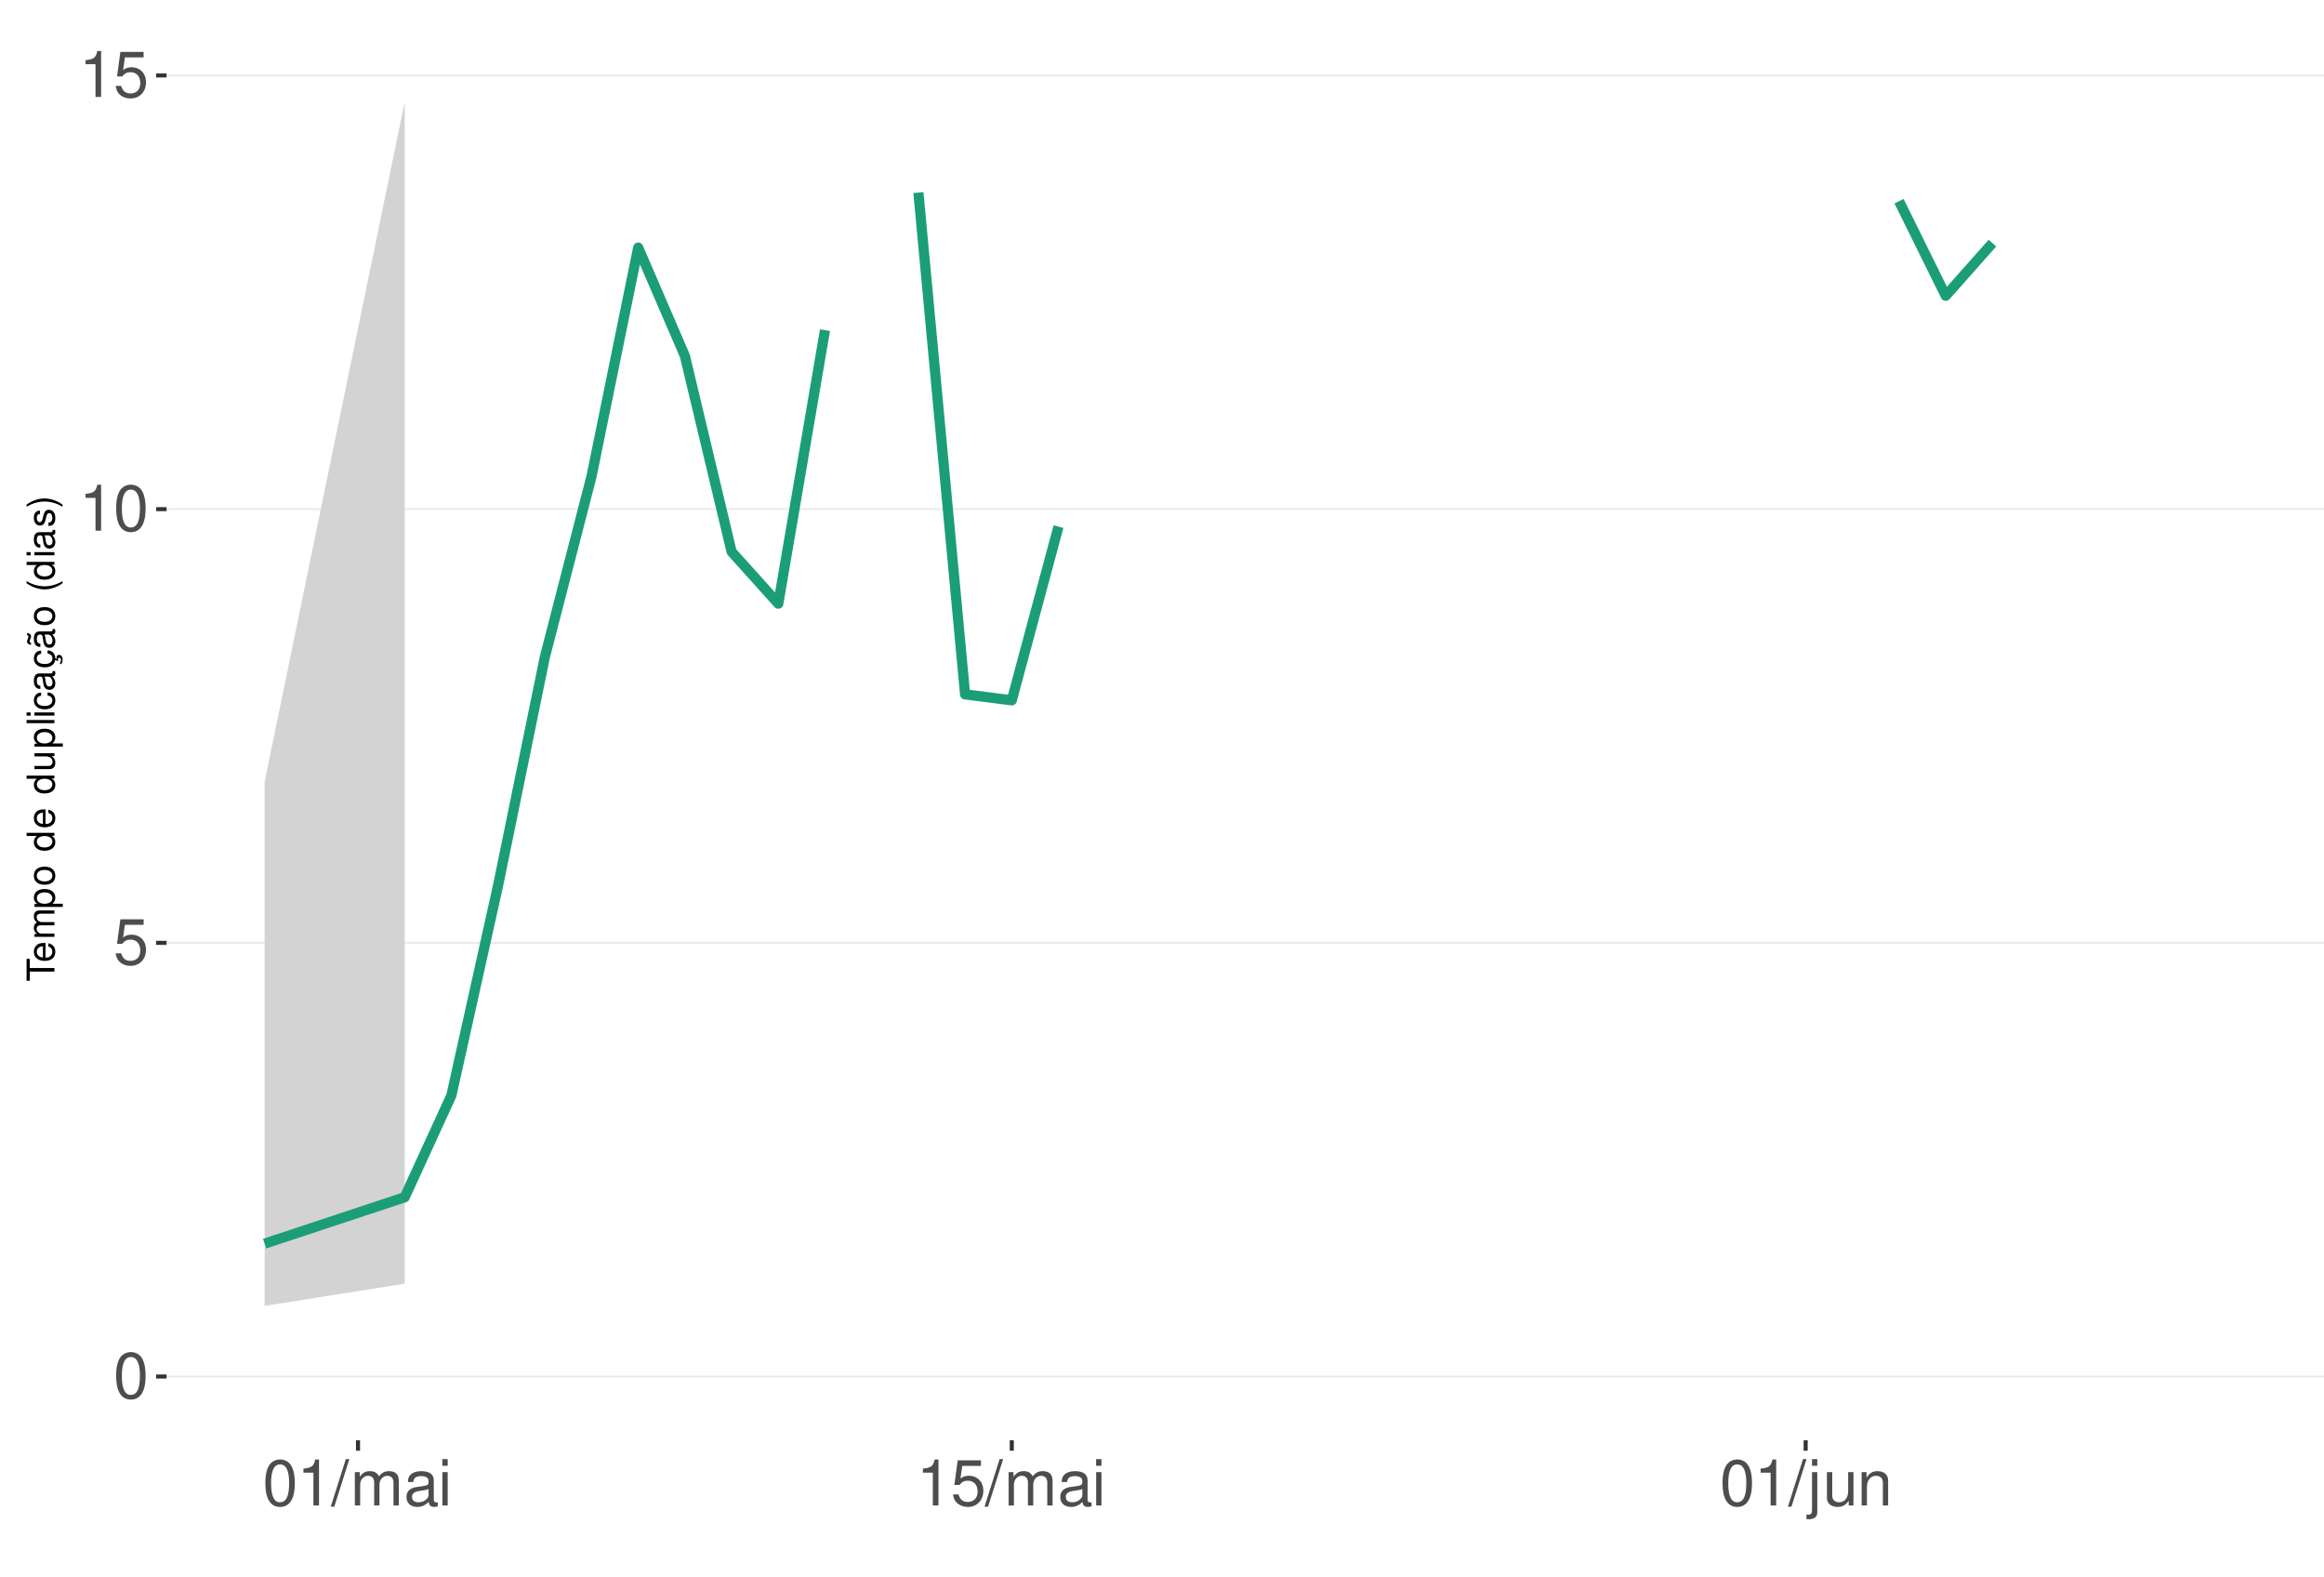
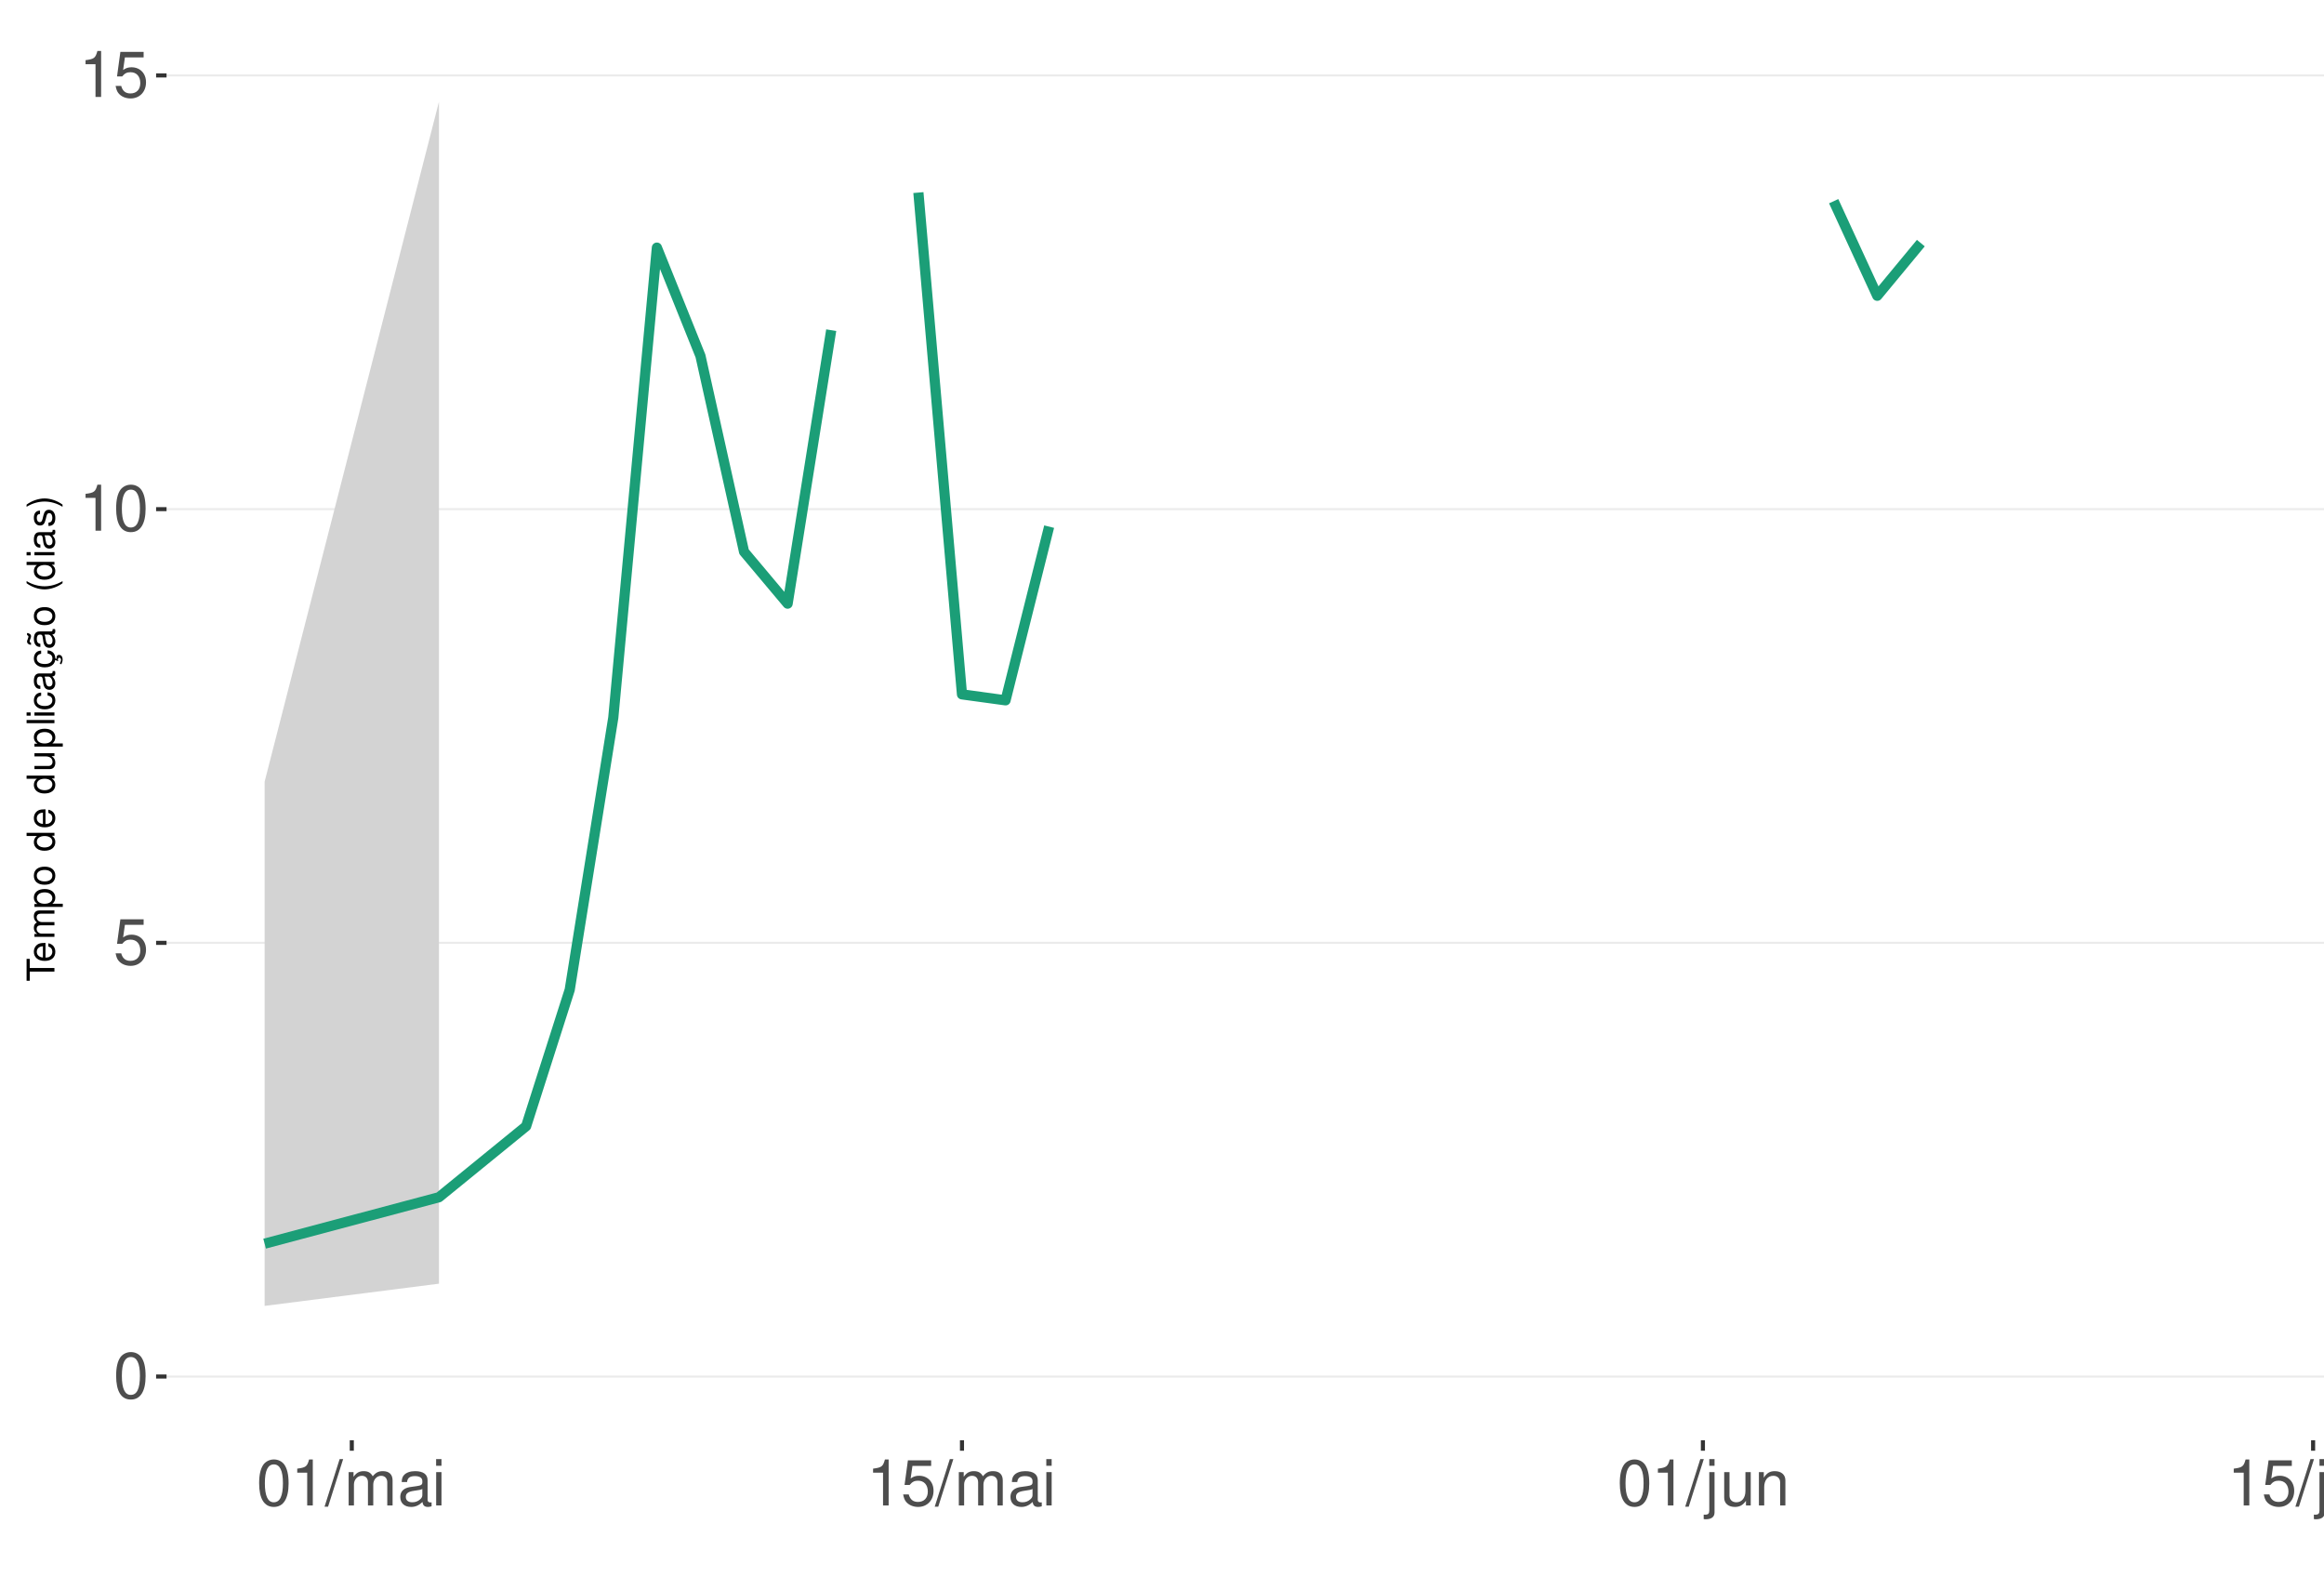
<svg xmlns="http://www.w3.org/2000/svg" xmlns:xlink="http://www.w3.org/1999/xlink" width="609pt" height="413pt" viewBox="0 0 609 413" version="1.1">
  <defs>
    <g>
      <symbol overflow="visible" id="glyph0-0">
        <path style="stroke:none;" d="" />
      </symbol>
      <symbol overflow="visible" id="glyph0-1">
        <path style="stroke:none;" d="M 4.578 -12.047 C 3.484 -12.047 2.484 -11.547 1.859 -10.734 C 1.094 -9.656 0.719 -8.062 0.719 -5.828 C 0.719 -1.766 2.047 0.391 4.578 0.391 C 7.078 0.391 8.438 -1.766 8.438 -5.734 C 8.438 -8.062 8.078 -9.625 7.297 -10.734 C 6.672 -11.562 5.703 -12.047 4.578 -12.047 Z M 4.578 -10.75 C 6.156 -10.75 6.953 -9.125 6.953 -5.859 C 6.953 -2.438 6.172 -0.828 4.547 -0.828 C 3 -0.828 2.219 -2.5 2.219 -5.812 C 2.219 -9.125 3 -10.75 4.578 -10.75 Z M 4.578 -10.75 " />
      </symbol>
      <symbol overflow="visible" id="glyph0-2">
        <path style="stroke:none;" d="M 7.922 -11.812 L 1.828 -11.812 L 0.953 -5.375 L 2.297 -5.375 C 2.984 -6.203 3.547 -6.484 4.484 -6.484 C 6.062 -6.484 7.047 -5.391 7.047 -3.641 C 7.047 -1.953 6.062 -0.922 4.469 -0.922 C 3.188 -0.922 2.406 -1.562 2.047 -2.891 L 0.578 -2.891 C 0.781 -1.938 0.953 -1.469 1.297 -1.031 C 1.969 -0.141 3.172 0.391 4.5 0.391 C 6.875 0.391 8.547 -1.344 8.547 -3.844 C 8.547 -6.172 7 -7.781 4.734 -7.781 C 3.891 -7.781 3.234 -7.562 2.547 -7.062 L 3.016 -10.359 L 7.922 -10.359 Z M 7.922 -11.812 " />
      </symbol>
      <symbol overflow="visible" id="glyph0-3">
        <path style="stroke:none;" d="M 4.312 -8.578 L 4.312 0 L 5.781 0 L 5.781 -12.047 L 4.812 -12.047 C 4.297 -10.188 3.969 -9.938 1.703 -9.641 L 1.703 -8.578 Z M 4.312 -8.578 " />
      </symbol>
      <symbol overflow="visible" id="glyph0-4">
        <path style="stroke:none;" d="M 3.812 -12.141 L -0.141 0.328 L 0.781 0.328 L 4.734 -12.141 Z M 3.812 -12.141 " />
      </symbol>
      <symbol overflow="visible" id="glyph0-5">
        <path style="stroke:none;" d="M 1.172 -8.734 L 1.172 0 L 2.562 0 L 2.562 -5.484 C 2.562 -6.75 3.484 -7.766 4.609 -7.766 C 5.641 -7.766 6.234 -7.125 6.234 -6.016 L 6.234 0 L 7.625 0 L 7.625 -5.484 C 7.625 -6.75 8.547 -7.766 9.672 -7.766 C 10.688 -7.766 11.297 -7.109 11.297 -6.016 L 11.297 0 L 12.688 0 L 12.688 -6.547 C 12.688 -8.109 11.797 -8.984 10.156 -8.984 C 9 -8.984 8.297 -8.625 7.484 -7.641 C 6.969 -8.578 6.266 -8.984 5.125 -8.984 C 3.969 -8.984 3.188 -8.547 2.453 -7.5 L 2.453 -8.734 Z M 1.172 -8.734 " />
      </symbol>
      <symbol overflow="visible" id="glyph0-6">
        <path style="stroke:none;" d="M 8.906 -0.812 C 8.766 -0.781 8.688 -0.781 8.609 -0.781 C 8.125 -0.781 7.859 -1.031 7.859 -1.469 L 7.859 -6.594 C 7.859 -8.141 6.734 -8.984 4.578 -8.984 C 3.297 -8.984 2.281 -8.609 1.688 -7.969 C 1.281 -7.516 1.109 -7.016 1.078 -6.141 L 2.484 -6.141 C 2.594 -7.219 3.234 -7.688 4.531 -7.688 C 5.797 -7.688 6.484 -7.234 6.484 -6.391 L 6.484 -6.031 C 6.469 -5.438 6.156 -5.219 5.031 -5.062 C 3.062 -4.812 2.766 -4.75 2.234 -4.531 C 1.219 -4.094 0.703 -3.328 0.703 -2.203 C 0.703 -0.609 1.797 0.391 3.562 0.391 C 4.656 0.391 5.547 0 6.531 -0.906 C 6.625 0 7.062 0.391 7.969 0.391 C 8.266 0.391 8.438 0.344 8.906 0.234 Z M 6.484 -2.75 C 6.484 -2.281 6.344 -2 5.922 -1.609 C 5.359 -1.094 4.688 -0.828 3.859 -0.828 C 2.781 -0.828 2.156 -1.344 2.156 -2.234 C 2.156 -3.141 2.75 -3.609 4.25 -3.828 C 5.734 -4.031 6.016 -4.094 6.484 -4.312 Z M 6.484 -2.75 " />
      </symbol>
      <symbol overflow="visible" id="glyph0-7">
        <path style="stroke:none;" d="M 2.5 -8.734 L 1.109 -8.734 L 1.109 0 L 2.5 0 Z M 2.5 -12.141 L 1.094 -12.141 L 1.094 -10.391 L 2.5 -10.391 Z M 2.5 -12.141 " />
      </symbol>
      <symbol overflow="visible" id="glyph0-8">
        <path style="stroke:none;" d="M 1.172 -8.734 L 1.172 1.266 C 1.172 2.125 0.906 2.422 0.031 2.422 C -0.062 2.422 -0.109 2.422 -0.297 2.406 L -0.297 3.578 C -0.141 3.609 -0.047 3.625 0.172 3.625 C 1.734 3.625 2.547 3.016 2.547 1.812 L 2.547 -8.734 Z M 2.547 -12.141 L 1.172 -12.141 L 1.172 -10.391 L 2.547 -10.391 Z M 2.547 -12.141 " />
      </symbol>
      <symbol overflow="visible" id="glyph0-9">
        <path style="stroke:none;" d="M 8.031 0 L 8.031 -8.734 L 6.641 -8.734 L 6.641 -3.781 C 6.641 -2 5.719 -0.828 4.266 -0.828 C 3.172 -0.828 2.469 -1.5 2.469 -2.547 L 2.469 -8.734 L 1.078 -8.734 L 1.078 -2 C 1.078 -0.547 2.172 0.391 3.859 0.391 C 5.141 0.391 5.969 -0.062 6.781 -1.219 L 6.781 0 Z M 8.031 0 " />
      </symbol>
      <symbol overflow="visible" id="glyph0-10">
        <path style="stroke:none;" d="M 1.172 -8.734 L 1.172 0 L 2.562 0 L 2.562 -4.812 C 2.562 -6.594 3.5 -7.766 4.938 -7.766 C 6.031 -7.766 6.734 -7.094 6.734 -6.047 L 6.734 0 L 8.109 0 L 8.109 -6.594 C 8.109 -8.047 7.031 -8.984 5.344 -8.984 C 4.047 -8.984 3.219 -8.484 2.453 -7.266 L 2.453 -8.734 Z M 1.172 -8.734 " />
      </symbol>
      <symbol overflow="visible" id="glyph1-0">
        <path style="stroke:none;" d="" />
      </symbol>
      <symbol overflow="visible" id="glyph1-1">
        <path style="stroke:none;" d="M -6.469 -3.547 L -6.469 -5.938 L -7.297 -5.938 L -7.297 -0.203 L -6.469 -0.203 L -6.469 -2.609 L 0 -2.609 L 0 -3.547 Z M -6.469 -3.547 " />
      </symbol>
      <symbol overflow="visible" id="glyph1-2">
        <path style="stroke:none;" d="M -2.344 -5.125 C -3.141 -5.125 -3.625 -5.062 -4.016 -4.922 C -4.875 -4.578 -5.391 -3.781 -5.391 -2.797 C -5.391 -1.344 -4.281 -0.406 -2.547 -0.406 C -0.812 -0.406 0.234 -1.297 0.234 -2.781 C 0.234 -3.984 -0.453 -4.812 -1.594 -5.016 L -1.594 -4.188 C -0.906 -3.953 -0.547 -3.484 -0.547 -2.812 C -0.547 -2.281 -0.781 -1.828 -1.219 -1.547 C -1.516 -1.344 -1.812 -1.281 -2.344 -1.266 Z M -3.016 -1.297 C -3.984 -1.359 -4.625 -1.953 -4.625 -2.797 C -4.625 -3.641 -3.953 -4.234 -3.016 -4.234 Z M -3.016 -1.297 " />
      </symbol>
      <symbol overflow="visible" id="glyph1-3">
        <path style="stroke:none;" d="M -5.234 -0.703 L 0 -0.703 L 0 -1.547 L -3.297 -1.547 C -4.047 -1.547 -4.656 -2.094 -4.656 -2.766 C -4.656 -3.391 -4.281 -3.734 -3.609 -3.734 L 0 -3.734 L 0 -4.578 L -3.297 -4.578 C -4.047 -4.578 -4.656 -5.125 -4.656 -5.812 C -4.656 -6.422 -4.266 -6.781 -3.609 -6.781 L 0 -6.781 L 0 -7.625 L -3.938 -7.625 C -4.875 -7.625 -5.391 -7.078 -5.391 -6.094 C -5.391 -5.406 -5.188 -4.984 -4.594 -4.484 C -5.156 -4.188 -5.391 -3.766 -5.391 -3.078 C -5.391 -2.375 -5.125 -1.906 -4.5 -1.469 L -5.234 -1.469 Z M -5.234 -0.703 " />
      </symbol>
      <symbol overflow="visible" id="glyph1-4">
        <path style="stroke:none;" d="M 2.188 -0.547 L 2.188 -1.375 L -0.547 -1.375 C -0.016 -1.812 0.234 -2.312 0.234 -2.984 C 0.234 -4.344 -0.859 -5.234 -2.531 -5.234 C -4.297 -5.234 -5.391 -4.375 -5.391 -2.984 C -5.391 -2.266 -5.062 -1.703 -4.453 -1.312 L -5.234 -1.312 L -5.234 -0.547 Z M -4.609 -2.844 C -4.609 -3.766 -3.797 -4.359 -2.547 -4.359 C -1.359 -4.359 -0.547 -3.75 -0.547 -2.844 C -0.547 -1.953 -1.344 -1.375 -2.578 -1.375 C -3.812 -1.375 -4.609 -1.953 -4.609 -2.844 Z M -4.609 -2.844 " />
      </symbol>
      <symbol overflow="visible" id="glyph1-5">
        <path style="stroke:none;" d="M -5.391 -2.719 C -5.391 -1.234 -4.344 -0.359 -2.578 -0.359 C -0.812 -0.359 0.234 -1.234 0.234 -2.734 C 0.234 -4.203 -0.812 -5.094 -2.547 -5.094 C -4.359 -5.094 -5.391 -4.234 -5.391 -2.719 Z M -4.625 -2.734 C -4.625 -3.672 -3.844 -4.234 -2.547 -4.234 C -1.312 -4.234 -0.547 -3.656 -0.547 -2.734 C -0.547 -1.797 -1.312 -1.234 -2.578 -1.234 C -3.844 -1.234 -4.625 -1.797 -4.625 -2.734 Z M -4.625 -2.734 " />
      </symbol>
      <symbol overflow="visible" id="glyph1-6">
        <path style="stroke:none;" d="" />
      </symbol>
      <symbol overflow="visible" id="glyph1-7">
        <path style="stroke:none;" d="M -7.297 -4.953 L -7.297 -4.125 L -4.578 -4.125 C -5.109 -3.766 -5.391 -3.203 -5.391 -2.516 C -5.391 -1.156 -4.297 -0.266 -2.625 -0.266 C -0.859 -0.266 0.234 -1.125 0.234 -2.547 C 0.234 -3.266 -0.047 -3.766 -0.688 -4.203 L 0 -4.203 L 0 -4.953 Z M -4.609 -2.656 C -4.609 -3.547 -3.812 -4.125 -2.562 -4.125 C -1.344 -4.125 -0.547 -3.547 -0.547 -2.656 C -0.547 -1.734 -1.359 -1.125 -2.578 -1.125 C -3.797 -1.125 -4.609 -1.734 -4.609 -2.656 Z M -4.609 -2.656 " />
      </symbol>
      <symbol overflow="visible" id="glyph1-8">
        <path style="stroke:none;" d="M 0 -4.812 L -5.234 -4.812 L -5.234 -3.984 L -2.266 -3.984 C -1.203 -3.984 -0.5 -3.438 -0.5 -2.562 C -0.5 -1.906 -0.906 -1.484 -1.531 -1.484 L -5.234 -1.484 L -5.234 -0.656 L -1.203 -0.656 C -0.328 -0.656 0.234 -1.297 0.234 -2.312 C 0.234 -3.094 -0.047 -3.578 -0.734 -4.062 L 0 -4.062 Z M 0 -4.812 " />
      </symbol>
      <symbol overflow="visible" id="glyph1-9">
        <path style="stroke:none;" d="M -7.297 -1.516 L -7.297 -0.688 L 0 -0.688 L 0 -1.516 Z M -7.297 -1.516 " />
      </symbol>
      <symbol overflow="visible" id="glyph1-10">
        <path style="stroke:none;" d="M -5.234 -1.5 L -5.234 -0.672 L 0 -0.672 L 0 -1.5 Z M -7.297 -1.5 L -7.297 -0.656 L -6.234 -0.656 L -6.234 -1.5 Z M -7.297 -1.5 " />
      </symbol>
      <symbol overflow="visible" id="glyph1-11">
        <path style="stroke:none;" d="M -3.484 -4.703 C -3.984 -4.672 -4.312 -4.562 -4.609 -4.359 C -5.094 -4 -5.391 -3.375 -5.391 -2.641 C -5.391 -1.219 -4.266 -0.312 -2.531 -0.312 C -0.844 -0.312 0.234 -1.203 0.234 -2.625 C 0.234 -3.875 -0.516 -4.672 -1.797 -4.766 L -1.797 -3.938 C -0.953 -3.797 -0.547 -3.359 -0.547 -2.656 C -0.547 -1.734 -1.297 -1.188 -2.531 -1.188 C -3.844 -1.188 -4.625 -1.719 -4.625 -2.625 C -4.625 -3.328 -4.203 -3.766 -3.484 -3.875 Z M -3.484 -4.703 " />
      </symbol>
      <symbol overflow="visible" id="glyph1-12">
        <path style="stroke:none;" d="M -0.484 -5.344 C -0.469 -5.266 -0.469 -5.219 -0.469 -5.172 C -0.469 -4.875 -0.625 -4.719 -0.875 -4.719 L -3.953 -4.719 C -4.891 -4.719 -5.391 -4.047 -5.391 -2.75 C -5.391 -1.984 -5.172 -1.375 -4.781 -1.016 C -4.516 -0.766 -4.203 -0.672 -3.688 -0.656 L -3.688 -1.484 C -4.328 -1.562 -4.625 -1.938 -4.625 -2.719 C -4.625 -3.484 -4.344 -3.891 -3.844 -3.891 L -3.625 -3.891 C -3.266 -3.875 -3.125 -3.703 -3.047 -3.016 C -2.891 -1.844 -2.844 -1.656 -2.719 -1.344 C -2.453 -0.734 -2 -0.422 -1.312 -0.422 C -0.375 -0.422 0.234 -1.078 0.234 -2.141 C 0.234 -2.797 0 -3.328 -0.547 -3.922 C 0 -3.984 0.234 -4.234 0.234 -4.781 C 0.234 -4.953 0.203 -5.062 0.141 -5.344 Z M -1.656 -3.891 C -1.375 -3.891 -1.203 -3.812 -0.969 -3.562 C -0.656 -3.219 -0.5 -2.812 -0.5 -2.312 C -0.5 -1.672 -0.812 -1.297 -1.344 -1.297 C -1.891 -1.297 -2.172 -1.656 -2.297 -2.547 C -2.422 -3.438 -2.453 -3.609 -2.594 -3.891 Z M -1.656 -3.891 " />
      </symbol>
      <symbol overflow="visible" id="glyph1-13">
        <path style="stroke:none;" d="M 0.234 -2.641 C 0.234 -3.875 -0.547 -4.703 -1.797 -4.766 L -1.797 -3.938 C -0.953 -3.797 -0.531 -3.359 -0.531 -2.656 C -0.531 -1.734 -1.281 -1.188 -2.516 -1.188 C -3.844 -1.188 -4.625 -1.719 -4.625 -2.625 C -4.625 -3.328 -4.203 -3.766 -3.484 -3.875 L -3.484 -4.703 C -3.984 -4.672 -4.312 -4.562 -4.609 -4.359 C -5.094 -4 -5.391 -3.375 -5.391 -2.641 C -5.391 -1.219 -4.266 -0.312 -2.531 -0.312 C -1.469 -0.312 -0.625 -0.672 -0.156 -1.312 C 0.047 -1.594 0.125 -1.812 0.203 -2.25 L 0.922 -1.938 L 0.984 -2.062 C 0.938 -2.188 0.906 -2.25 0.906 -2.375 C 0.906 -2.656 1.047 -2.828 1.281 -2.828 C 1.547 -2.828 1.734 -2.594 1.734 -2.297 C 1.734 -2.031 1.672 -1.844 1.438 -1.406 L 1.406 -1.312 L 1.812 -1.094 C 2.078 -1.75 2.141 -1.953 2.141 -2.344 C 2.141 -3.109 1.781 -3.578 1.203 -3.578 C 0.781 -3.578 0.547 -3.297 0.547 -2.797 C 0.547 -2.703 0.547 -2.641 0.562 -2.516 Z M 0.234 -2.641 " />
      </symbol>
      <symbol overflow="visible" id="glyph1-14">
        <path style="stroke:none;" d="M -0.484 -5.344 C -0.469 -5.266 -0.469 -5.219 -0.469 -5.172 C -0.469 -4.875 -0.625 -4.719 -0.875 -4.719 L -3.953 -4.719 C -4.891 -4.719 -5.391 -4.047 -5.391 -2.75 C -5.391 -1.984 -5.172 -1.375 -4.781 -1.016 C -4.516 -0.766 -4.203 -0.672 -3.688 -0.656 L -3.688 -1.484 C -4.328 -1.562 -4.625 -1.938 -4.625 -2.719 C -4.625 -3.484 -4.344 -3.891 -3.844 -3.891 L -3.625 -3.891 C -3.266 -3.875 -3.125 -3.703 -3.047 -3.016 C -2.891 -1.844 -2.844 -1.656 -2.719 -1.344 C -2.453 -0.734 -2 -0.422 -1.312 -0.422 C -0.375 -0.422 0.234 -1.078 0.234 -2.141 C 0.234 -2.797 0 -3.328 -0.547 -3.922 C 0 -3.984 0.234 -4.234 0.234 -4.781 C 0.234 -4.953 0.203 -5.062 0.141 -5.344 Z M -1.656 -3.891 C -1.375 -3.891 -1.203 -3.812 -0.969 -3.562 C -0.656 -3.219 -0.5 -2.812 -0.5 -2.312 C -0.5 -1.672 -0.812 -1.297 -1.344 -1.297 C -1.891 -1.297 -2.172 -1.656 -2.297 -2.547 C -2.422 -3.438 -2.453 -3.609 -2.594 -3.891 Z M -7.172 -3.75 C -6.922 -3.672 -6.812 -3.547 -6.812 -3.375 C -6.812 -3.25 -6.875 -2.984 -6.984 -2.734 C -7.156 -2.312 -7.172 -2.25 -7.172 -2.047 C -7.172 -1.594 -6.797 -1.297 -6.141 -1.188 L -6.141 -1.766 C -6.375 -1.812 -6.5 -1.938 -6.5 -2.094 C -6.5 -2.203 -6.469 -2.344 -6.375 -2.578 C -6.156 -3.156 -6.125 -3.234 -6.125 -3.438 C -6.125 -3.922 -6.484 -4.219 -7.172 -4.312 Z M -7.172 -3.75 " />
      </symbol>
      <symbol overflow="visible" id="glyph1-15">
        <path style="stroke:none;" d="M -7.297 -2.359 C -5.984 -1.359 -4.156 -0.734 -2.594 -0.734 C -1.016 -0.734 0.812 -1.359 2.125 -2.359 L 2.125 -2.906 C 0.688 -2.031 -0.984 -1.547 -2.594 -1.547 C -4.188 -1.547 -5.875 -2.031 -7.297 -2.906 Z M -7.297 -2.359 " />
      </symbol>
      <symbol overflow="visible" id="glyph1-16">
        <path style="stroke:none;" d="M -3.781 -4.375 C -4.812 -4.375 -5.391 -3.688 -5.391 -2.484 C -5.391 -1.266 -4.766 -0.469 -3.797 -0.469 C -2.969 -0.469 -2.578 -0.891 -2.281 -2.125 L -2.094 -2.906 C -1.953 -3.484 -1.734 -3.719 -1.375 -3.719 C -0.875 -3.719 -0.547 -3.234 -0.547 -2.5 C -0.547 -2.047 -0.672 -1.672 -0.891 -1.453 C -1.047 -1.328 -1.188 -1.266 -1.562 -1.219 L -1.562 -0.344 C -0.344 -0.375 0.234 -1.062 0.234 -2.438 C 0.234 -3.75 -0.422 -4.594 -1.438 -4.594 C -2.203 -4.594 -2.641 -4.156 -2.891 -3.109 L -3.078 -2.312 C -3.234 -1.625 -3.453 -1.344 -3.828 -1.344 C -4.312 -1.344 -4.625 -1.766 -4.625 -2.453 C -4.625 -3.125 -4.328 -3.484 -3.781 -3.5 Z M -3.781 -4.375 " />
      </symbol>
      <symbol overflow="visible" id="glyph1-17">
        <path style="stroke:none;" d="M 2.125 -0.938 C 0.812 -1.938 -1.016 -2.562 -2.578 -2.562 C -4.156 -2.562 -5.984 -1.938 -7.297 -0.938 L -7.297 -0.375 C -5.859 -1.266 -4.188 -1.75 -2.578 -1.75 C -0.984 -1.75 0.703 -1.266 2.125 -0.375 Z M 2.125 -0.938 " />
      </symbol>
    </g>
    <clipPath id="clip1">
      <path d="M 43.645 9.961 L 609 9.961 L 609 377.328 L 43.645 377.328 Z M 43.645 9.961 " />
    </clipPath>
    <clipPath id="clip2">
      <path d="M 43.645 360 L 609 360 L 609 361 L 43.645 361 Z M 43.645 360 " />
    </clipPath>
    <clipPath id="clip3">
      <path d="M 43.645 246 L 609 246 L 609 248 L 43.645 248 Z M 43.645 246 " />
    </clipPath>
    <clipPath id="clip4">
      <path d="M 43.645 133 L 609 133 L 609 134 L 43.645 134 Z M 43.645 133 " />
    </clipPath>
    <clipPath id="clip5">
      <path d="M 43.645 19 L 609 19 L 609 21 L 43.645 21 Z M 43.645 19 " />
    </clipPath>
  </defs>
  <g id="surface276">
    <rect x="0" y="0" width="609" height="413" style="fill:rgb(100%,100%,100%);fill-opacity:1;stroke:none;" />
    <rect x="0" y="0" width="609" height="413" style="fill:rgb(100%,100%,100%);fill-opacity:1;stroke:none;" />
    <path style="fill:none;stroke-width:1.067;stroke-linecap:round;stroke-linejoin:round;stroke:rgb(100%,100%,100%);stroke-opacity:1;stroke-miterlimit:10;" d="M 0 413 L 609 413 L 609 0 L 0 0 Z M 0 413 " />
    <g clip-path="url(#clip1)" clip-rule="nonzero">
      <path style=" stroke:none;fill-rule:nonzero;fill:rgb(100%,100%,100%);fill-opacity:1;" d="M 43.645 377.328 L 609 377.328 L 609 9.961 L 43.645 9.961 Z M 43.645 377.328 " />
    </g>
    <g clip-path="url(#clip2)" clip-rule="nonzero">
      <path style="fill:none;stroke-width:0.533;stroke-linecap:butt;stroke-linejoin:round;stroke:rgb(92.157%,92.157%,92.157%);stroke-opacity:1;stroke-miterlimit:10;" d="M 43.645 360.629 L 609 360.629 " />
    </g>
    <g clip-path="url(#clip3)" clip-rule="nonzero">
      <path style="fill:none;stroke-width:0.533;stroke-linecap:butt;stroke-linejoin:round;stroke:rgb(92.157%,92.157%,92.157%);stroke-opacity:1;stroke-miterlimit:10;" d="M 43.645 247.008 L 609 247.008 " />
    </g>
    <g clip-path="url(#clip4)" clip-rule="nonzero">
      <path style="fill:none;stroke-width:0.533;stroke-linecap:butt;stroke-linejoin:round;stroke:rgb(92.157%,92.157%,92.157%);stroke-opacity:1;stroke-miterlimit:10;" d="M 43.645 133.387 L 609 133.387 " />
    </g>
    <g clip-path="url(#clip5)" clip-rule="nonzero">
      <path style="fill:none;stroke-width:0.533;stroke-linecap:butt;stroke-linejoin:round;stroke:rgb(92.157%,92.157%,92.157%);stroke-opacity:1;stroke-miterlimit:10;" d="M 43.645 19.766 L 609 19.766 " />
    </g>
-     <path style=" stroke:none;fill-rule:nonzero;fill:rgb(82.745%,82.745%,82.745%);fill-opacity:1;" d="M 69.344 204.781 L 106.055 26.66 L 106.055 336.301 L 69.344 342.125 Z M 69.344 204.781 " />
-     <path style="fill:none;stroke-width:2.667;stroke-linecap:butt;stroke-linejoin:round;stroke:rgb(10.588%,61.961%,46.667%);stroke-opacity:1;stroke-miterlimit:10;" d="M 69.344 325.816 L 106.055 313.656 L 118.293 286.957 L 130.527 231.953 L 142.766 172.184 L 155.004 124.816 L 167.238 64.871 L 179.477 93.262 L 191.715 144.547 L 203.953 158.145 L 216.188 86.5 " />
-     <path style="fill:none;stroke-width:2.667;stroke-linecap:butt;stroke-linejoin:round;stroke:rgb(10.588%,61.961%,46.667%);stroke-opacity:1;stroke-miterlimit:10;" d="M 240.664 50.453 L 252.898 181.91 L 265.137 183.473 L 277.375 137.969 " />
-     <path style="fill:none;stroke-width:2.667;stroke-linecap:butt;stroke-linejoin:round;stroke:rgb(10.588%,61.961%,46.667%);stroke-opacity:1;stroke-miterlimit:10;" d="M 497.641 52.707 L 509.879 77.488 L 522.117 63.688 " />
+     <path style=" stroke:none;fill-rule:nonzero;fill:rgb(82.745%,82.745%,82.745%);fill-opacity:1;" d="M 69.344 204.781 L 115.027 26.66 L 115.027 336.301 L 69.344 342.125 Z M 69.344 204.781 " />
+     <path style="fill:none;stroke-width:2.667;stroke-linecap:butt;stroke-linejoin:round;stroke:rgb(10.588%,61.961%,46.667%);stroke-opacity:1;stroke-miterlimit:10;" d="M 69.344 325.816 L 115.027 313.656 L 137.871 295.051 L 149.293 259.305 L 160.715 187.988 L 172.137 64.871 L 183.555 93.262 L 194.977 144.547 L 206.398 158.145 L 217.82 86.5 " />
+     <path style="fill:none;stroke-width:2.667;stroke-linecap:butt;stroke-linejoin:round;stroke:rgb(10.588%,61.961%,46.667%);stroke-opacity:1;stroke-miterlimit:10;" d="M 240.664 50.453 L 252.086 181.91 L 263.504 183.473 L 274.926 137.969 " />
+     <path style="fill:none;stroke-width:2.667;stroke-linecap:butt;stroke-linejoin:round;stroke:rgb(10.588%,61.961%,46.667%);stroke-opacity:1;stroke-miterlimit:10;" d="M 480.512 52.707 L 491.93 77.488 L 503.352 63.688 " />
    <g style="fill:rgb(30.196%,30.196%,30.196%);fill-opacity:1;">
      <use xlink:href="#glyph0-1" x="29.715" y="366.267" />
    </g>
    <g style="fill:rgb(30.196%,30.196%,30.196%);fill-opacity:1;">
      <use xlink:href="#glyph0-2" x="29.715" y="252.646" />
    </g>
    <g style="fill:rgb(30.196%,30.196%,30.196%);fill-opacity:1;">
      <use xlink:href="#glyph0-3" x="20.715" y="139.024" />
      <use xlink:href="#glyph0-1" x="29.715" y="139.024" />
    </g>
    <g style="fill:rgb(30.196%,30.196%,30.196%);fill-opacity:1;">
      <use xlink:href="#glyph0-3" x="20.715" y="25.403" />
      <use xlink:href="#glyph0-2" x="29.715" y="25.403" />
    </g>
    <path style="fill:none;stroke-width:1.067;stroke-linecap:butt;stroke-linejoin:round;stroke:rgb(20%,20%,20%);stroke-opacity:1;stroke-miterlimit:10;" d="M 40.906 360.629 L 43.645 360.629 " />
    <path style="fill:none;stroke-width:1.067;stroke-linecap:butt;stroke-linejoin:round;stroke:rgb(20%,20%,20%);stroke-opacity:1;stroke-miterlimit:10;" d="M 40.906 247.008 L 43.645 247.008 " />
    <path style="fill:none;stroke-width:1.067;stroke-linecap:butt;stroke-linejoin:round;stroke:rgb(20%,20%,20%);stroke-opacity:1;stroke-miterlimit:10;" d="M 40.906 133.387 L 43.645 133.387 " />
    <path style="fill:none;stroke-width:1.067;stroke-linecap:butt;stroke-linejoin:round;stroke:rgb(20%,20%,20%);stroke-opacity:1;stroke-miterlimit:10;" d="M 40.906 19.766 L 43.645 19.766 " />
-     <path style="fill:none;stroke-width:1.067;stroke-linecap:butt;stroke-linejoin:round;stroke:rgb(20%,20%,20%);stroke-opacity:1;stroke-miterlimit:10;" d="M 93.816 380.07 L 93.816 377.328 " />
-     <path style="fill:none;stroke-width:1.067;stroke-linecap:butt;stroke-linejoin:round;stroke:rgb(20%,20%,20%);stroke-opacity:1;stroke-miterlimit:10;" d="M 265.137 380.07 L 265.137 377.328 " />
-     <path style="fill:none;stroke-width:1.067;stroke-linecap:butt;stroke-linejoin:round;stroke:rgb(20%,20%,20%);stroke-opacity:1;stroke-miterlimit:10;" d="M 473.168 380.07 L 473.168 377.328 " />
-     <g style="fill:rgb(30.196%,30.196%,30.196%);fill-opacity:1;">
-       <use xlink:href="#glyph0-1" x="68.816" y="394.399" />
-       <use xlink:href="#glyph0-3" x="77.816" y="394.399" />
-       <use xlink:href="#glyph0-4" x="86.816" y="394.399" />
-       <use xlink:href="#glyph0-5" x="91.816" y="394.399" />
-       <use xlink:href="#glyph0-6" x="105.816" y="394.399" />
-       <use xlink:href="#glyph0-7" x="114.816" y="394.399" />
-     </g>
-     <g style="fill:rgb(30.196%,30.196%,30.196%);fill-opacity:1;">
-       <use xlink:href="#glyph0-3" x="240.137" y="394.399" />
-       <use xlink:href="#glyph0-2" x="249.137" y="394.399" />
-       <use xlink:href="#glyph0-4" x="258.137" y="394.399" />
-       <use xlink:href="#glyph0-5" x="263.137" y="394.399" />
-       <use xlink:href="#glyph0-6" x="277.137" y="394.399" />
-       <use xlink:href="#glyph0-7" x="286.137" y="394.399" />
-     </g>
-     <g style="fill:rgb(30.196%,30.196%,30.196%);fill-opacity:1;">
-       <use xlink:href="#glyph0-1" x="450.668" y="394.399" />
-       <use xlink:href="#glyph0-3" x="459.668" y="394.399" />
-       <use xlink:href="#glyph0-4" x="468.668" y="394.399" />
-       <use xlink:href="#glyph0-8" x="473.668" y="394.399" />
-       <use xlink:href="#glyph0-9" x="477.668" y="394.399" />
-       <use xlink:href="#glyph0-10" x="486.668" y="394.399" />
+     <path style="fill:none;stroke-width:1.067;stroke-linecap:butt;stroke-linejoin:round;stroke:rgb(20%,20%,20%);stroke-opacity:1;stroke-miterlimit:10;" d="M 92.188 380.07 L 92.188 377.328 " />
+     <path style="fill:none;stroke-width:1.067;stroke-linecap:butt;stroke-linejoin:round;stroke:rgb(20%,20%,20%);stroke-opacity:1;stroke-miterlimit:10;" d="M 252.086 380.07 L 252.086 377.328 " />
+     <path style="fill:none;stroke-width:1.067;stroke-linecap:butt;stroke-linejoin:round;stroke:rgb(20%,20%,20%);stroke-opacity:1;stroke-miterlimit:10;" d="M 446.246 380.07 L 446.246 377.328 " />
+     <path style="fill:none;stroke-width:1.067;stroke-linecap:butt;stroke-linejoin:round;stroke:rgb(20%,20%,20%);stroke-opacity:1;stroke-miterlimit:10;" d="M 606.145 380.07 L 606.145 377.328 " />
+     <g style="fill:rgb(30.196%,30.196%,30.196%);fill-opacity:1;">
+       <use xlink:href="#glyph0-1" x="67.188" y="394.399" />
+       <use xlink:href="#glyph0-3" x="76.188" y="394.399" />
+       <use xlink:href="#glyph0-4" x="85.188" y="394.399" />
+       <use xlink:href="#glyph0-5" x="90.188" y="394.399" />
+       <use xlink:href="#glyph0-6" x="104.188" y="394.399" />
+       <use xlink:href="#glyph0-7" x="113.188" y="394.399" />
+     </g>
+     <g style="fill:rgb(30.196%,30.196%,30.196%);fill-opacity:1;">
+       <use xlink:href="#glyph0-3" x="227.086" y="394.399" />
+       <use xlink:href="#glyph0-2" x="236.086" y="394.399" />
+       <use xlink:href="#glyph0-4" x="245.086" y="394.399" />
+       <use xlink:href="#glyph0-5" x="250.086" y="394.399" />
+       <use xlink:href="#glyph0-6" x="264.086" y="394.399" />
+       <use xlink:href="#glyph0-7" x="273.086" y="394.399" />
+     </g>
+     <g style="fill:rgb(30.196%,30.196%,30.196%);fill-opacity:1;">
+       <use xlink:href="#glyph0-1" x="423.746" y="394.399" />
+       <use xlink:href="#glyph0-3" x="432.746" y="394.399" />
+       <use xlink:href="#glyph0-4" x="441.746" y="394.399" />
+       <use xlink:href="#glyph0-8" x="446.746" y="394.399" />
+       <use xlink:href="#glyph0-9" x="450.746" y="394.399" />
+       <use xlink:href="#glyph0-10" x="459.746" y="394.399" />
+     </g>
+     <g style="fill:rgb(30.196%,30.196%,30.196%);fill-opacity:1;">
+       <use xlink:href="#glyph0-3" x="583.645" y="394.399" />
+       <use xlink:href="#glyph0-2" x="592.645" y="394.399" />
+       <use xlink:href="#glyph0-4" x="601.645" y="394.399" />
+       <use xlink:href="#glyph0-8" x="606.645" y="394.399" />
+       <use xlink:href="#glyph0-9" x="610.645" y="394.399" />
+       <use xlink:href="#glyph0-10" x="619.645" y="394.399" />
    </g>
    <g style="fill:rgb(0%,0%,0%);fill-opacity:1;">
      <use xlink:href="#glyph1-1" x="14.263" y="257.145" />
      <use xlink:href="#glyph1-2" x="14.263" y="252.145" />
      <use xlink:href="#glyph1-3" x="14.263" y="246.145" />
      <use xlink:href="#glyph1-4" x="14.263" y="238.145" />
      <use xlink:href="#glyph1-5" x="14.263" y="232.145" />
      <use xlink:href="#glyph1-6" x="14.263" y="226.145" />
      <use xlink:href="#glyph1-7" x="14.263" y="223.145" />
      <use xlink:href="#glyph1-2" x="14.263" y="217.145" />
      <use xlink:href="#glyph1-6" x="14.263" y="211.145" />
      <use xlink:href="#glyph1-7" x="14.263" y="208.145" />
      <use xlink:href="#glyph1-8" x="14.263" y="202.145" />
      <use xlink:href="#glyph1-4" x="14.263" y="196.145" />
      <use xlink:href="#glyph1-9" x="14.263" y="190.145" />
      <use xlink:href="#glyph1-10" x="14.263" y="188.145" />
      <use xlink:href="#glyph1-11" x="14.263" y="186.145" />
      <use xlink:href="#glyph1-12" x="14.263" y="181.145" />
      <use xlink:href="#glyph1-13" x="14.263" y="175.145" />
      <use xlink:href="#glyph1-14" x="14.263" y="170.145" />
      <use xlink:href="#glyph1-5" x="14.263" y="164.145" />
      <use xlink:href="#glyph1-6" x="14.263" y="158.145" />
      <use xlink:href="#glyph1-15" x="14.263" y="155.145" />
      <use xlink:href="#glyph1-7" x="14.263" y="152.145" />
      <use xlink:href="#glyph1-10" x="14.263" y="146.145" />
      <use xlink:href="#glyph1-12" x="14.263" y="144.145" />
      <use xlink:href="#glyph1-16" x="14.263" y="138.145" />
      <use xlink:href="#glyph1-17" x="14.263" y="133.145" />
    </g>
  </g>
</svg>
